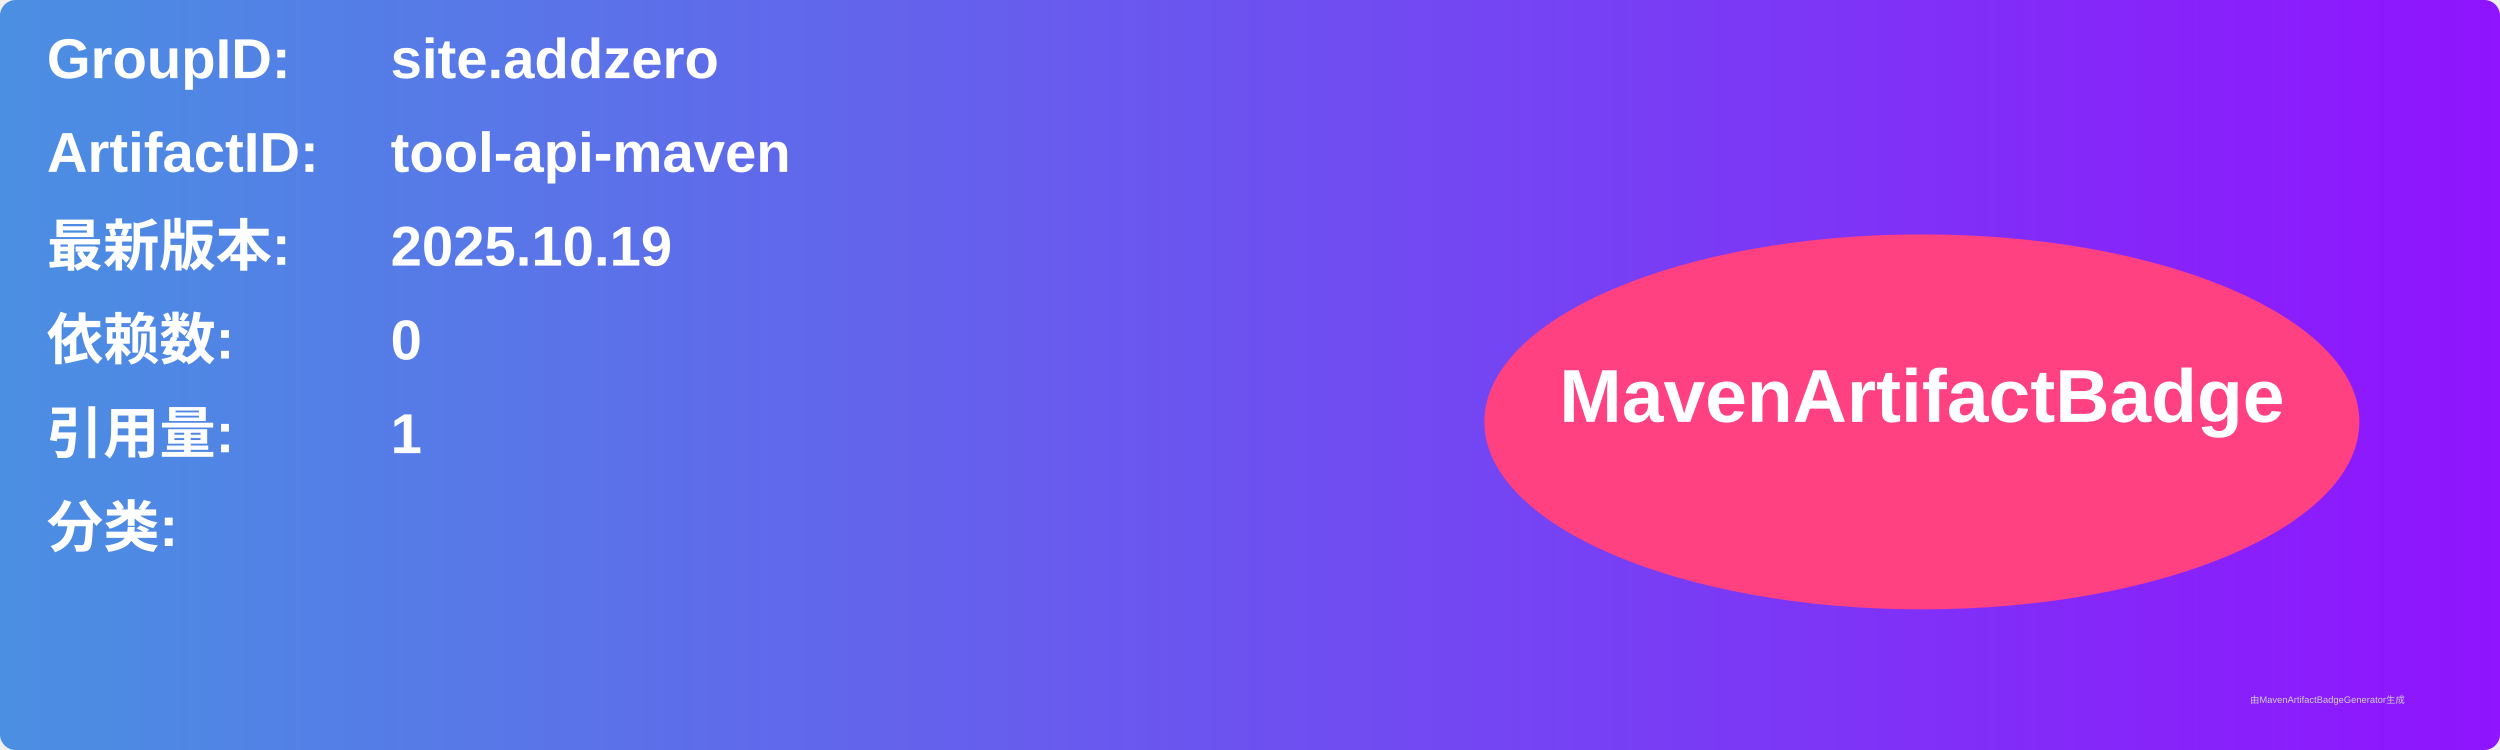
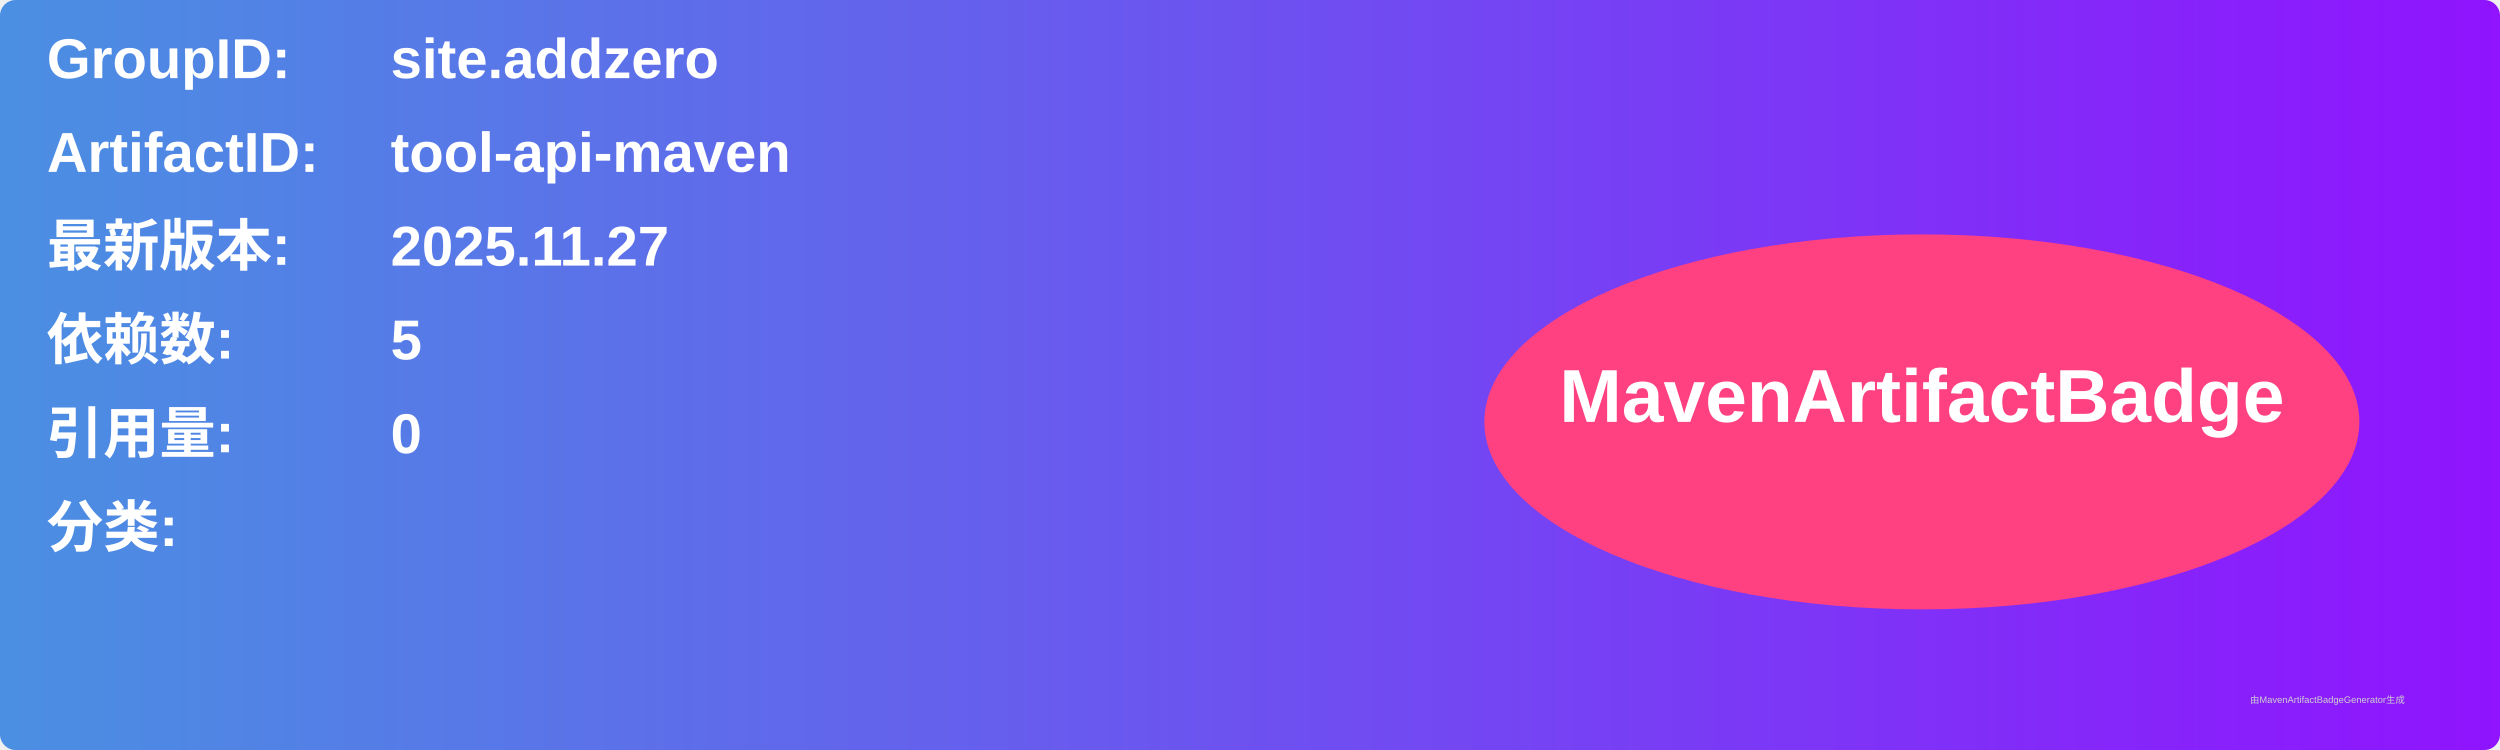
<svg xmlns="http://www.w3.org/2000/svg" width="800" height="240" viewBox="0 0 800 240">
  <linearGradient id="grad" x1="0%" y1="0%" x2="100%" y2="0%">
    <stop offset="0%" stop-color="#4a90e2" />
    <stop offset="100%" stop-color="#9013fe" />
  </linearGradient>
  <rect width="100%" height="100%" rx="5" ry="5" fill="url(#grad)" />
  <g transform="translate(15, 15)">
    <text x="0" y="10" font-family="Arial" font-size="18" fill="white" font-weight="bold" width="260">GroupID:</text>
    <text x="110" y="10" font-family="Arial" font-size="18" fill="white" font-weight="bold" width="460">site.addzero</text>
    <text x="0" y="40" font-family="Arial" font-size="18" fill="white" font-weight="bold" width="260">ArtifactID:</text>
    <text x="110" y="40" font-family="Arial" font-size="18" fill="white" font-weight="bold" width="460">tool-api-maven</text>
    <text x="0" y="70" font-family="Arial" font-size="18" fill="white" font-weight="bold">最新版本:</text>
    <text x="110" y="70" font-family="Arial" font-size="18" fill="white" font-weight="bold">
-       <tspan font-weight="bold">2025.10.19</tspan>
+       <tspan font-weight="bold">2025.11.27</tspan>
    </text>
    <text x="0" y="100" font-family="Arial" font-size="18" fill="white" font-weight="bold">依赖数: </text>
    <text x="110" y="100" font-family="Arial" font-size="18" fill="white">
-       <tspan font-weight="bold">0</tspan>
+       <tspan font-weight="bold">5</tspan>
    </text>
    <text x="0" y="130" font-family="Arial" font-size="18" fill="white" font-weight="bold">引用量: </text>
    <text x="110" y="130" font-family="Arial" font-size="18" fill="white">
-       <tspan font-weight="bold">1</tspan>
+       <tspan font-weight="bold">0</tspan>
    </text>
    <text x="0" y="160" font-family="Arial" font-size="18" fill="white" font-weight="bold">分类:</text>
    <text x="10" y="190" font-family="Arial" font-size="10" fill="white">
      <tspan font-weight="bold" />
    </text>
    <ellipse cx="600" cy="120" rx="140" ry="60" fill="#ff4081" />
    <text x="600" y="120" text-anchor="middle" font-family="Arial" font-size="24" fill="white" font-weight="bold">MavenArtifactBadge</text>
  </g>
  <text x="720" y="225" font-family="Arial" font-size="3" fill="#d0d0d0">由MavenArtifactBadgeGenerator生成</text>
</svg>
